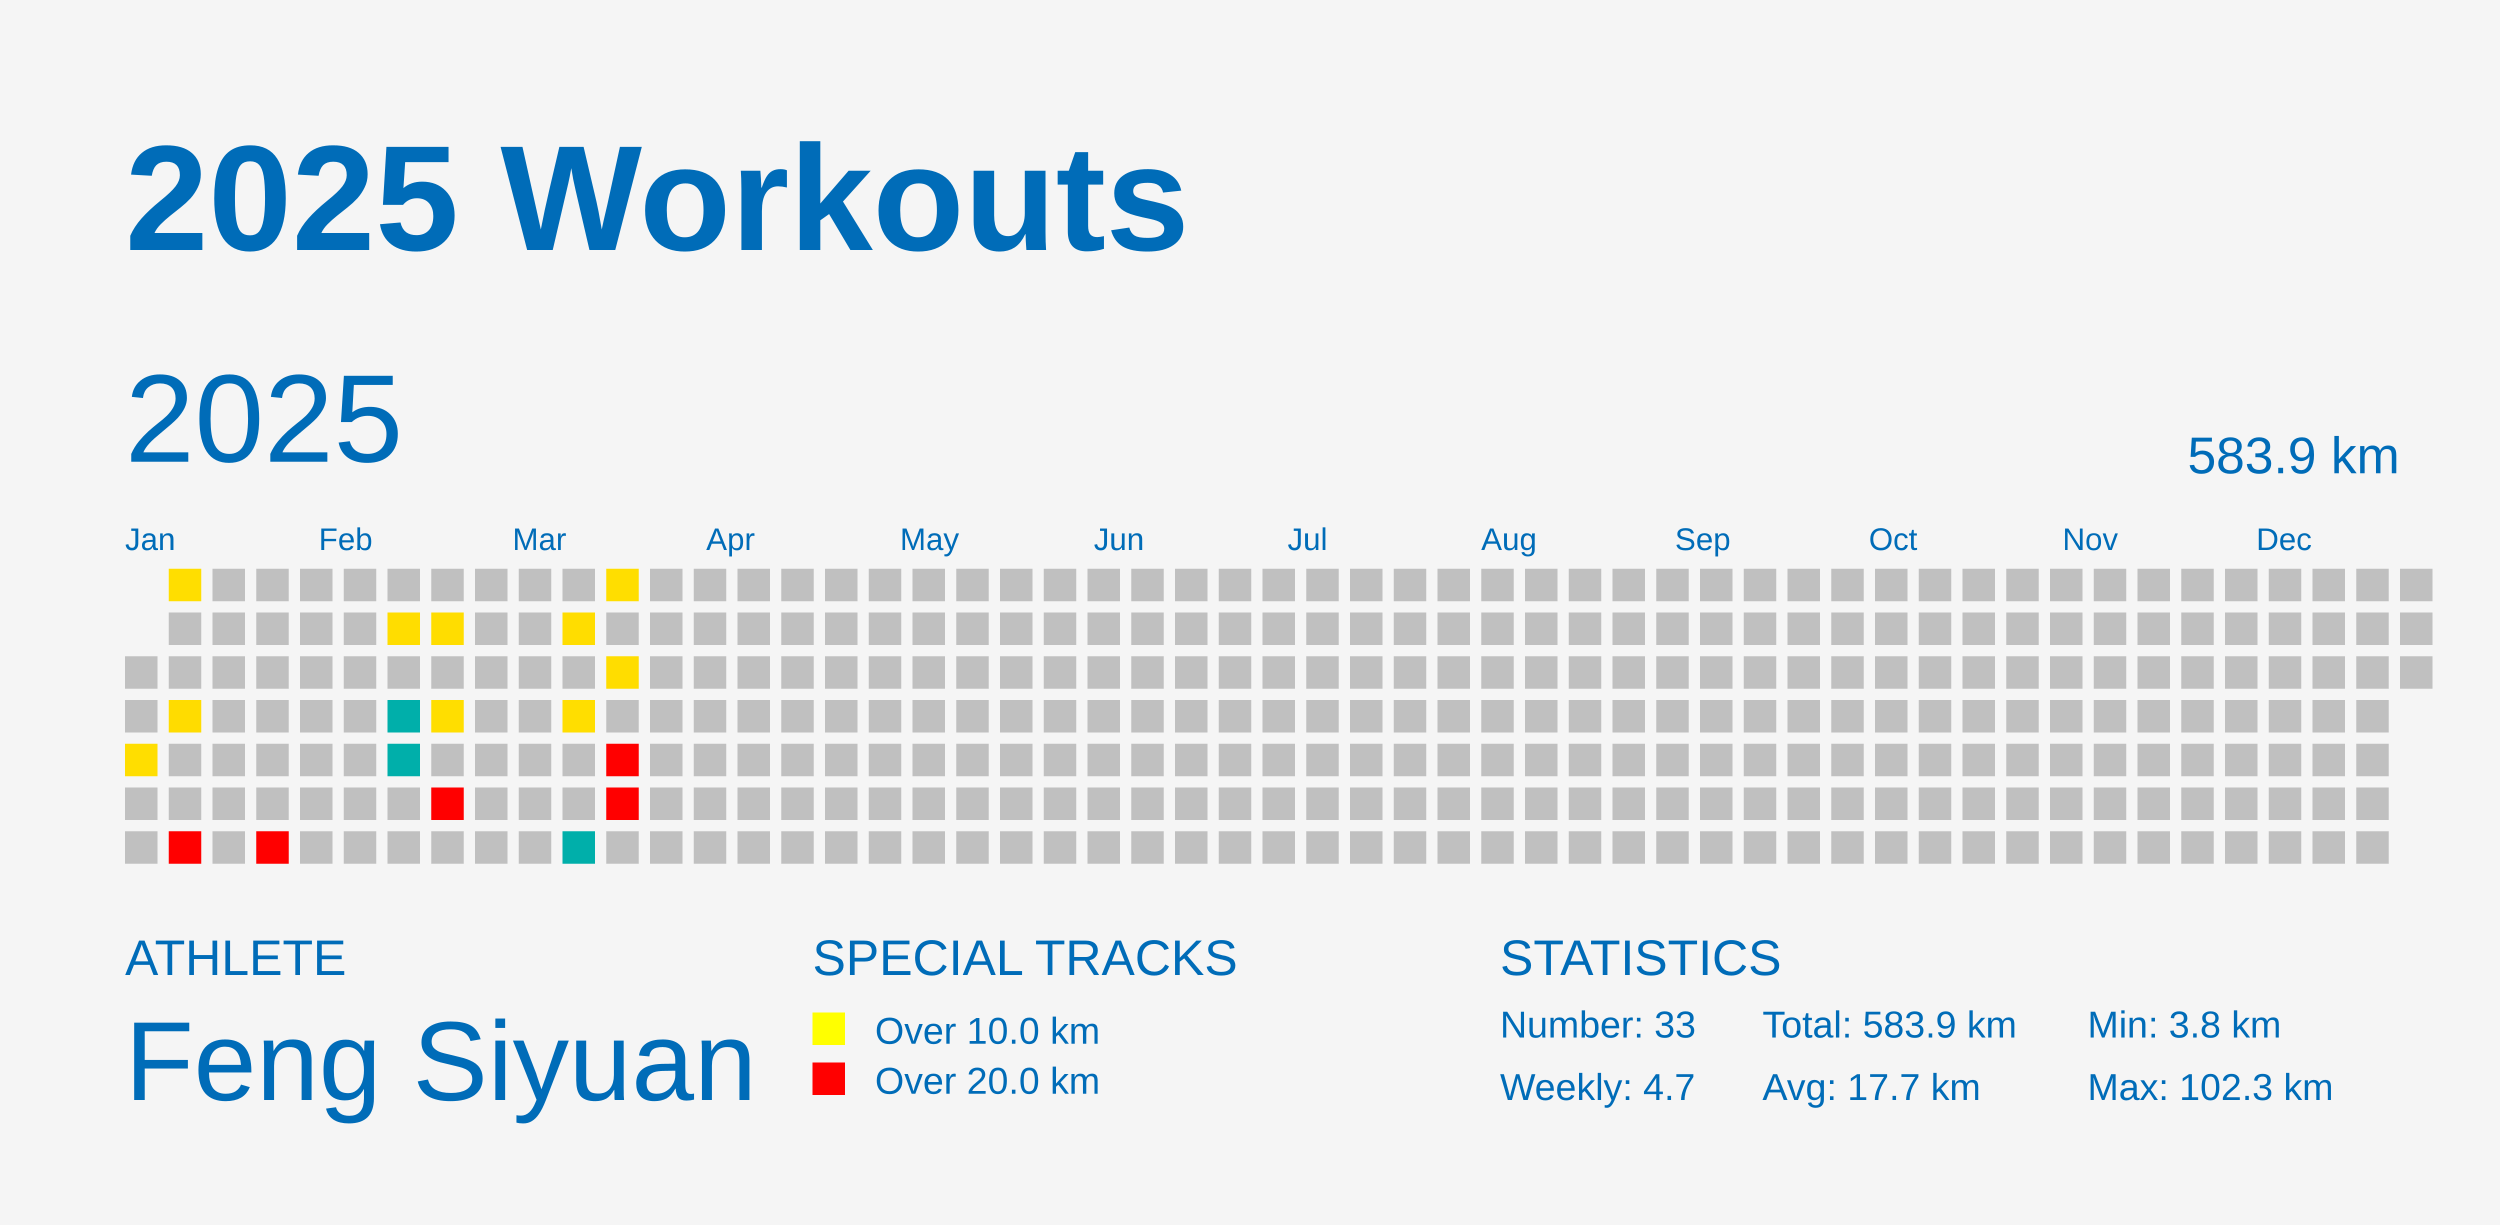
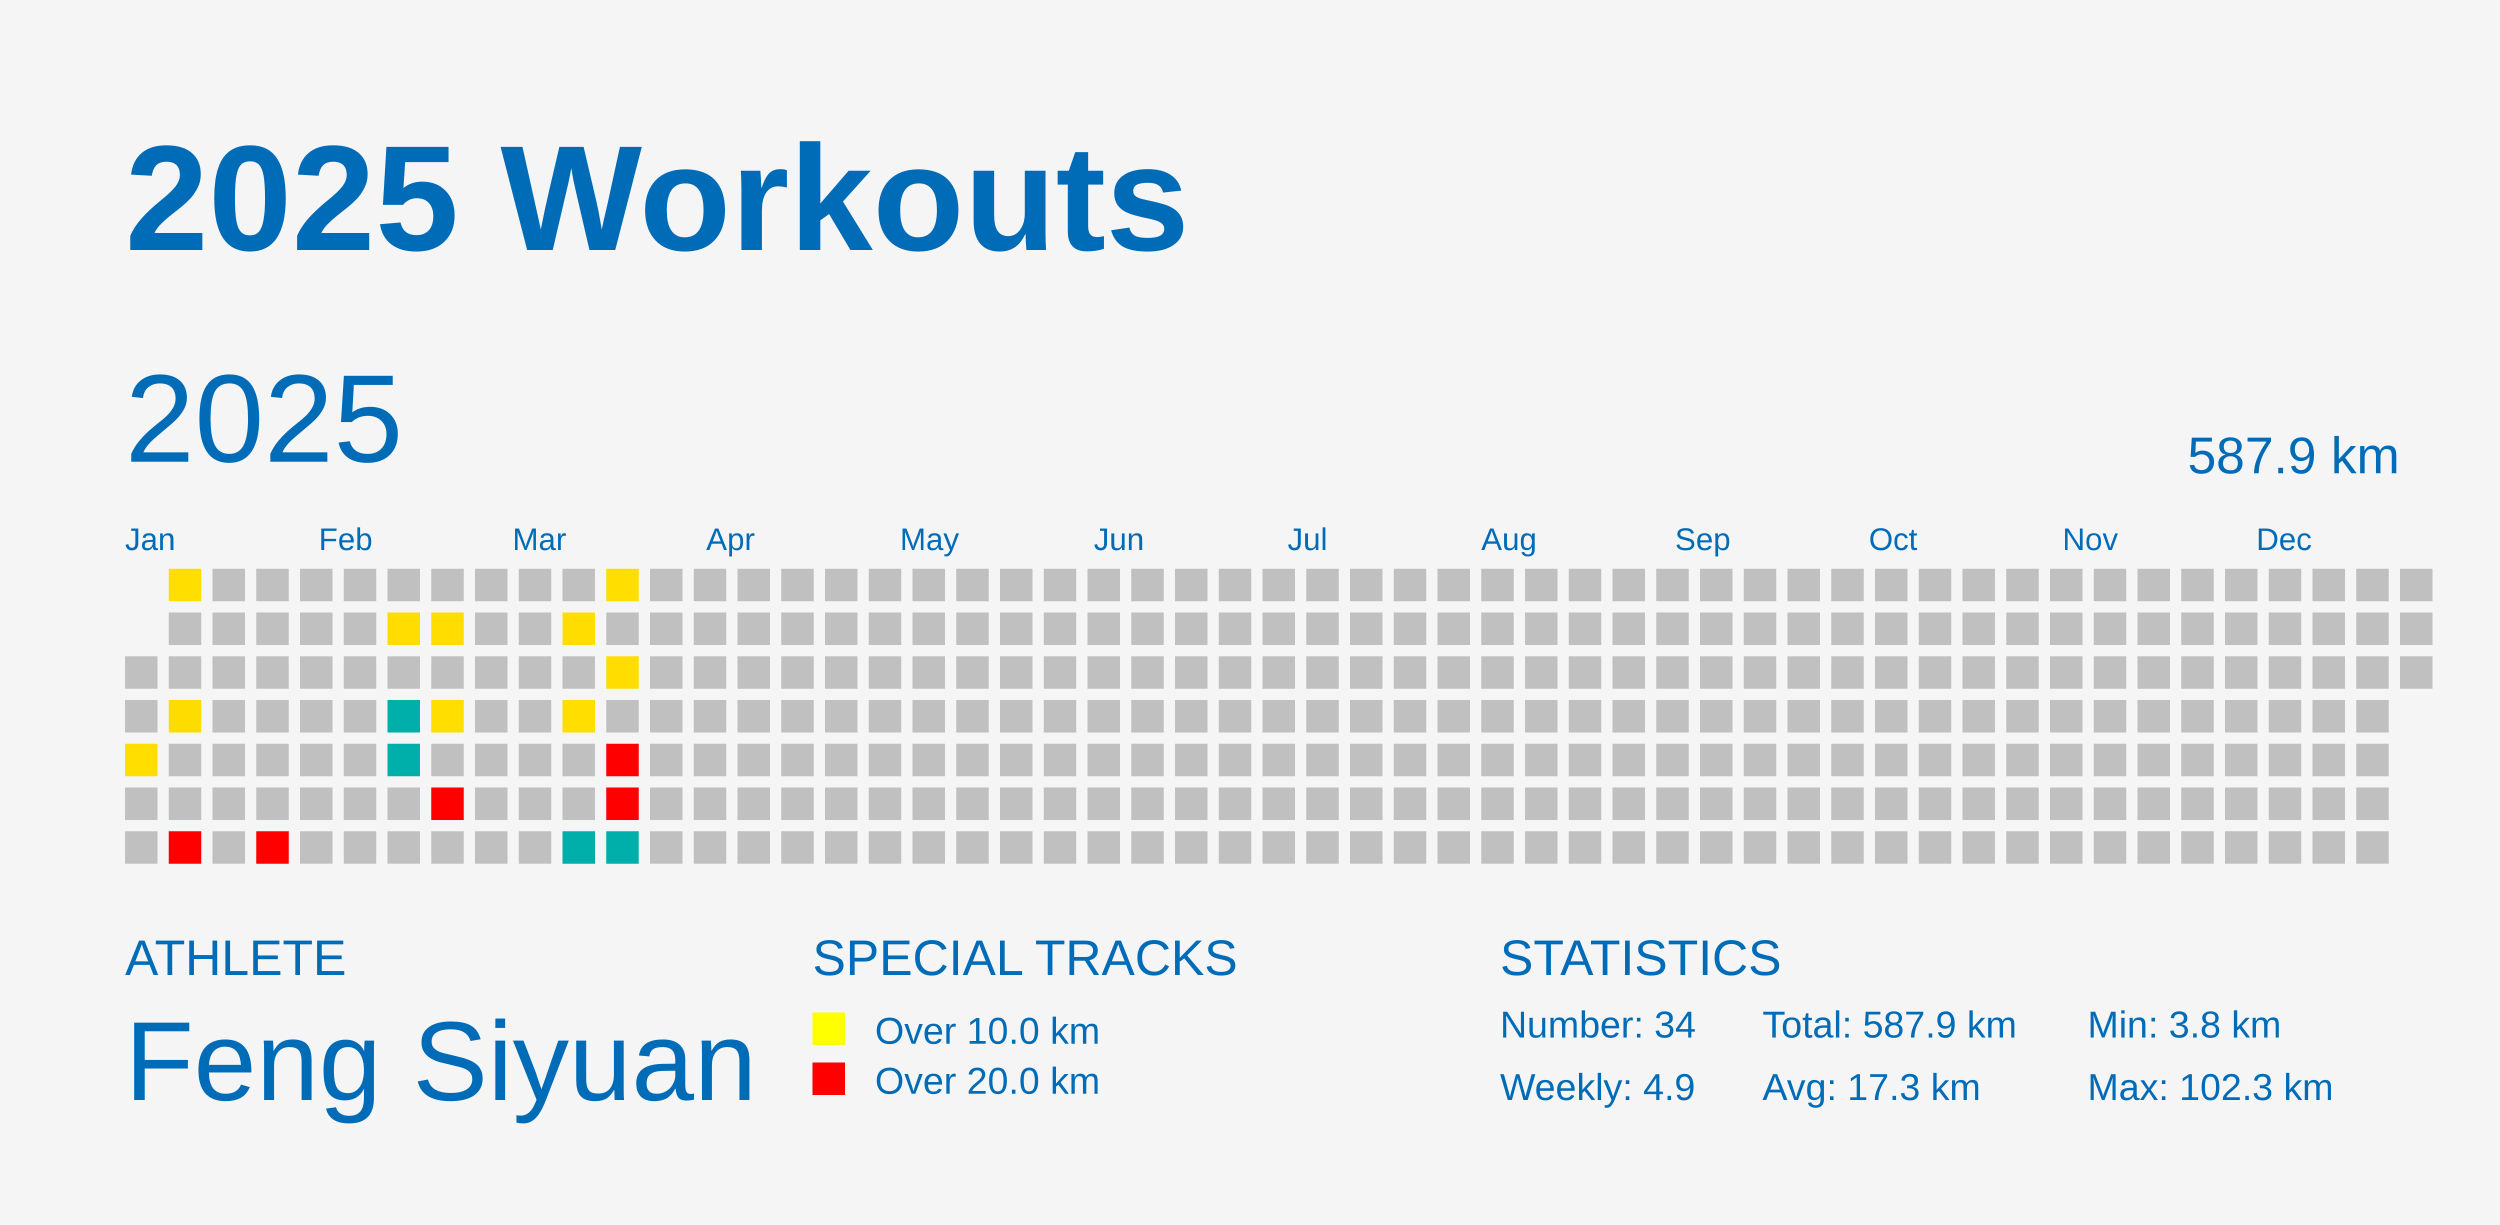
<svg xmlns="http://www.w3.org/2000/svg" baseProfile="full" height="98mm" version="1.1" viewBox="0,0,200,98" width="200mm">
  <defs />
  <rect fill="#f5f5f5" height="98" width="200" x="0" y="0" />
  <text fill="#006cb8" style="font-size:12px; font-family:Arial; font-weight:bold;" x="10" y="20">2025 Workouts</text>
  <text fill="#006cb8" style="font-size:4px; font-family:Arial" x="10" y="78">ATHLETE</text>
  <text fill="#006cb8" style="font-size:9px; font-family:Arial" x="10" y="88">Feng Siyuan</text>
  <text fill="#006cb8" style="font-size:4px; font-family:Arial" x="65" y="78">SPECIAL TRACKS</text>
  <rect fill="yellow" height="2.6" width="2.6" x="65" y="81" />
  <text fill="#006cb8" style="font-size:3px; font-family:Arial" x="70" y="83.5">Over 10.0 km</text>
  <rect fill="red" height="2.6" width="2.6" x="65" y="85" />
  <text fill="#006cb8" style="font-size:3px; font-family:Arial" x="70" y="87.5">Over 20.0 km</text>
  <text fill="#006cb8" style="font-size:4px; font-family:Arial" x="120" y="78">STATISTICS</text>
-   <text fill="#006cb8" style="font-size:3px; font-family:Arial" x="120" y="83">Number: 33</text>
-   <text fill="#006cb8" style="font-size:3px; font-family:Arial" x="120" y="88">Weekly: 4.7</text>
-   <text fill="#006cb8" style="font-size:3px; font-family:Arial" x="141" y="83">Total: 583.9 km</text>
-   <text fill="#006cb8" style="font-size:3px; font-family:Arial" x="141" y="88">Avg: 17.7 km</text>
+   <text fill="#006cb8" style="font-size:3px; font-family:Arial" x="120" y="83">Number: 34</text>
+   <text fill="#006cb8" style="font-size:3px; font-family:Arial" x="120" y="88">Weekly: 4.9</text>
+   <text fill="#006cb8" style="font-size:3px; font-family:Arial" x="141" y="83">Total: 587.9 km</text>
+   <text fill="#006cb8" style="font-size:3px; font-family:Arial" x="141" y="88">Avg: 17.3 km</text>
  <text fill="#006cb8" style="font-size:3px; font-family:Arial" x="167" y="83">Min: 3.8 km</text>
  <text fill="#006cb8" style="font-size:3px; font-family:Arial" x="167" y="88">Max: 102.3 km</text>
  <text dominant-baseline="hanging" fill="#006cb8" style="font-size:10.0px; font-family:Arial;" x="10" y="30">2025</text>
-   <text dominant-baseline="hanging" fill="#006cb8" style="font-size:4.125px; font-family:Arial;" x="175" y="35">583.9 km</text>
+   <text dominant-baseline="hanging" fill="#006cb8" style="font-size:4.125px; font-family:Arial;" x="175" y="35">587.9 km</text>
  <text fill="#006cb8" style="font-size:2.5px; font-family:Arial" x="10.0" y="44">Jan</text>
  <text fill="#006cb8" style="font-size:2.5px; font-family:Arial" x="25.5" y="44">Feb</text>
  <text fill="#006cb8" style="font-size:2.5px; font-family:Arial" x="41.0" y="44">Mar</text>
  <text fill="#006cb8" style="font-size:2.5px; font-family:Arial" x="56.5" y="44">Apr</text>
  <text fill="#006cb8" style="font-size:2.5px; font-family:Arial" x="72.0" y="44">May</text>
  <text fill="#006cb8" style="font-size:2.5px; font-family:Arial" x="87.5" y="44">Jun</text>
  <text fill="#006cb8" style="font-size:2.5px; font-family:Arial" x="103.0" y="44">Jul</text>
  <text fill="#006cb8" style="font-size:2.5px; font-family:Arial" x="118.5" y="44">Aug</text>
  <text fill="#006cb8" style="font-size:2.5px; font-family:Arial" x="134.0" y="44">Sep</text>
  <text fill="#006cb8" style="font-size:2.5px; font-family:Arial" x="149.5" y="44">Oct</text>
  <text fill="#006cb8" style="font-size:2.5px; font-family:Arial" x="165.0" y="44">Nov</text>
  <text fill="#006cb8" style="font-size:2.5px; font-family:Arial" x="180.5" y="44">Dec</text>
  <rect fill="#C0C0C0" height="2.6" width="2.6" x="10.0" y="52.5" />
  <rect fill="#C0C0C0" height="2.6" width="2.6" x="10.0" y="56.0" />
  <rect fill="#ffde00" height="2.6" width="2.6" x="10.0" y="59.5" />
  <rect fill="#C0C0C0" height="2.6" width="2.6" x="10.0" y="63.0" />
  <rect fill="#C0C0C0" height="2.6" width="2.6" x="10.0" y="66.5" />
  <rect fill="#ffde00" height="2.6" width="2.6" x="13.5" y="45.5" />
  <rect fill="#C0C0C0" height="2.6" width="2.6" x="13.5" y="49.0" />
  <rect fill="#C0C0C0" height="2.6" width="2.6" x="13.5" y="52.5" />
  <rect fill="#ffdc00" height="2.6" width="2.6" x="13.5" y="56.0" />
  <rect fill="#C0C0C0" height="2.6" width="2.6" x="13.5" y="59.5" />
  <rect fill="#C0C0C0" height="2.6" width="2.6" x="13.5" y="63.0" />
  <rect fill="red" height="2.6" width="2.6" x="13.5" y="66.5" />
  <rect fill="#C0C0C0" height="2.6" width="2.6" x="17.0" y="45.5" />
  <rect fill="#C0C0C0" height="2.6" width="2.6" x="17.0" y="49.0" />
  <rect fill="#C0C0C0" height="2.6" width="2.6" x="17.0" y="52.5" />
  <rect fill="#C0C0C0" height="2.6" width="2.6" x="17.0" y="56.0" />
  <rect fill="#C0C0C0" height="2.6" width="2.6" x="17.0" y="59.5" />
  <rect fill="#C0C0C0" height="2.6" width="2.6" x="17.0" y="63.0" />
  <rect fill="#C0C0C0" height="2.6" width="2.6" x="17.0" y="66.5" />
  <rect fill="#C0C0C0" height="2.6" width="2.6" x="20.5" y="45.5" />
  <rect fill="#C0C0C0" height="2.6" width="2.6" x="20.5" y="49.0" />
  <rect fill="#C0C0C0" height="2.6" width="2.6" x="20.5" y="52.5" />
  <rect fill="#C0C0C0" height="2.6" width="2.6" x="20.5" y="56.0" />
  <rect fill="#C0C0C0" height="2.6" width="2.6" x="20.5" y="59.5" />
  <rect fill="#C0C0C0" height="2.6" width="2.6" x="20.5" y="63.0" />
  <rect fill="red" height="2.6" width="2.6" x="20.5" y="66.5" />
  <rect fill="#C0C0C0" height="2.6" width="2.6" x="24.0" y="45.5" />
  <rect fill="#C0C0C0" height="2.6" width="2.6" x="24.0" y="49.0" />
  <rect fill="#C0C0C0" height="2.6" width="2.6" x="24.0" y="52.5" />
  <rect fill="#C0C0C0" height="2.6" width="2.6" x="24.0" y="56.0" />
  <rect fill="#C0C0C0" height="2.6" width="2.6" x="24.0" y="59.5" />
  <rect fill="#C0C0C0" height="2.6" width="2.6" x="24.0" y="63.0" />
  <rect fill="#C0C0C0" height="2.6" width="2.6" x="24.0" y="66.5" />
  <rect fill="#C0C0C0" height="2.6" width="2.6" x="27.5" y="45.5" />
  <rect fill="#C0C0C0" height="2.6" width="2.6" x="27.5" y="49.0" />
  <rect fill="#C0C0C0" height="2.6" width="2.6" x="27.5" y="52.5" />
  <rect fill="#C0C0C0" height="2.6" width="2.6" x="27.5" y="56.0" />
  <rect fill="#C0C0C0" height="2.6" width="2.6" x="27.5" y="59.5" />
  <rect fill="#C0C0C0" height="2.6" width="2.6" x="27.5" y="63.0" />
  <rect fill="#C0C0C0" height="2.6" width="2.6" x="27.5" y="66.5" />
  <rect fill="#C0C0C0" height="2.6" width="2.6" x="31.0" y="45.5" />
  <rect fill="#ffdd00" height="2.6" width="2.6" x="31.0" y="49.0" />
  <rect fill="#C0C0C0" height="2.6" width="2.6" x="31.0" y="52.5" />
  <rect fill="#00afaa" height="2.6" width="2.6" x="31.0" y="56.0" />
  <rect fill="#00afaa" height="2.6" width="2.6" x="31.0" y="59.5" />
  <rect fill="#C0C0C0" height="2.6" width="2.6" x="31.0" y="63.0" />
  <rect fill="#C0C0C0" height="2.6" width="2.6" x="31.0" y="66.5" />
  <rect fill="#C0C0C0" height="2.6" width="2.6" x="34.5" y="45.5" />
  <rect fill="#ffdd00" height="2.6" width="2.6" x="34.5" y="49.0" />
  <rect fill="#C0C0C0" height="2.6" width="2.6" x="34.5" y="52.5" />
  <rect fill="#ffde00" height="2.6" width="2.6" x="34.5" y="56.0" />
  <rect fill="#C0C0C0" height="2.6" width="2.6" x="34.5" y="59.5" />
  <rect fill="red" height="2.6" width="2.6" x="34.5" y="63.0" />
  <rect fill="#C0C0C0" height="2.6" width="2.6" x="34.5" y="66.5" />
  <rect fill="#C0C0C0" height="2.6" width="2.6" x="38.0" y="45.5" />
  <rect fill="#C0C0C0" height="2.6" width="2.6" x="38.0" y="49.0" />
  <rect fill="#C0C0C0" height="2.6" width="2.6" x="38.0" y="52.5" />
  <rect fill="#C0C0C0" height="2.6" width="2.6" x="38.0" y="56.0" />
  <rect fill="#C0C0C0" height="2.6" width="2.6" x="38.0" y="59.5" />
  <rect fill="#C0C0C0" height="2.6" width="2.6" x="38.0" y="63.0" />
  <rect fill="#C0C0C0" height="2.6" width="2.6" x="38.0" y="66.5" />
  <rect fill="#C0C0C0" height="2.6" width="2.6" x="41.5" y="45.5" />
  <rect fill="#C0C0C0" height="2.6" width="2.6" x="41.5" y="49.0" />
  <rect fill="#C0C0C0" height="2.6" width="2.6" x="41.5" y="52.5" />
  <rect fill="#C0C0C0" height="2.6" width="2.6" x="41.5" y="56.0" />
  <rect fill="#C0C0C0" height="2.6" width="2.6" x="41.5" y="59.5" />
  <rect fill="#C0C0C0" height="2.6" width="2.6" x="41.5" y="63.0" />
  <rect fill="#C0C0C0" height="2.6" width="2.6" x="41.5" y="66.5" />
  <rect fill="#C0C0C0" height="2.6" width="2.6" x="45.0" y="45.5" />
  <rect fill="#ffdd00" height="2.6" width="2.6" x="45.0" y="49.0" />
  <rect fill="#C0C0C0" height="2.6" width="2.6" x="45.0" y="52.5" />
  <rect fill="#ffde00" height="2.6" width="2.6" x="45.0" y="56.0" />
  <rect fill="#C0C0C0" height="2.6" width="2.6" x="45.0" y="59.5" />
  <rect fill="#C0C0C0" height="2.6" width="2.6" x="45.0" y="63.0" />
  <rect fill="#00afaa" height="2.6" width="2.6" x="45.0" y="66.5" />
  <rect fill="#ffde00" height="2.6" width="2.6" x="48.5" y="45.5" />
  <rect fill="#C0C0C0" height="2.6" width="2.6" x="48.5" y="49.0" />
  <rect fill="#ffdd00" height="2.6" width="2.6" x="48.5" y="52.5" />
  <rect fill="#C0C0C0" height="2.6" width="2.6" x="48.5" y="56.0" />
  <rect fill="red" height="2.6" width="2.6" x="48.5" y="59.5" />
  <rect fill="red" height="2.6" width="2.6" x="48.5" y="63.0" />
-   <rect fill="#C0C0C0" height="2.6" width="2.6" x="48.5" y="66.5" />
+   <rect fill="#00afaa" height="2.6" width="2.6" x="48.5" y="66.5" />
  <rect fill="#C0C0C0" height="2.6" width="2.6" x="52.0" y="45.5" />
  <rect fill="#C0C0C0" height="2.6" width="2.6" x="52.0" y="49.0" />
  <rect fill="#C0C0C0" height="2.6" width="2.6" x="52.0" y="52.5" />
  <rect fill="#C0C0C0" height="2.6" width="2.6" x="52.0" y="56.0" />
  <rect fill="#C0C0C0" height="2.6" width="2.6" x="52.0" y="59.5" />
  <rect fill="#C0C0C0" height="2.6" width="2.6" x="52.0" y="63.0" />
  <rect fill="#C0C0C0" height="2.6" width="2.6" x="52.0" y="66.5" />
  <rect fill="#C0C0C0" height="2.6" width="2.6" x="55.5" y="45.5" />
  <rect fill="#C0C0C0" height="2.6" width="2.6" x="55.5" y="49.0" />
  <rect fill="#C0C0C0" height="2.6" width="2.6" x="55.5" y="52.5" />
  <rect fill="#C0C0C0" height="2.6" width="2.6" x="55.5" y="56.0" />
  <rect fill="#C0C0C0" height="2.6" width="2.6" x="55.5" y="59.5" />
  <rect fill="#C0C0C0" height="2.6" width="2.6" x="55.5" y="63.0" />
  <rect fill="#C0C0C0" height="2.6" width="2.6" x="55.5" y="66.5" />
  <rect fill="#C0C0C0" height="2.6" width="2.6" x="59.0" y="45.5" />
  <rect fill="#C0C0C0" height="2.6" width="2.6" x="59.0" y="49.0" />
  <rect fill="#C0C0C0" height="2.6" width="2.6" x="59.0" y="52.5" />
  <rect fill="#C0C0C0" height="2.6" width="2.6" x="59.0" y="56.0" />
  <rect fill="#C0C0C0" height="2.6" width="2.6" x="59.0" y="59.5" />
  <rect fill="#C0C0C0" height="2.6" width="2.6" x="59.0" y="63.0" />
  <rect fill="#C0C0C0" height="2.6" width="2.6" x="59.0" y="66.5" />
  <rect fill="#C0C0C0" height="2.6" width="2.6" x="62.5" y="45.5" />
  <rect fill="#C0C0C0" height="2.6" width="2.6" x="62.5" y="49.0" />
  <rect fill="#C0C0C0" height="2.6" width="2.6" x="62.5" y="52.5" />
  <rect fill="#C0C0C0" height="2.6" width="2.6" x="62.5" y="56.0" />
  <rect fill="#C0C0C0" height="2.6" width="2.6" x="62.5" y="59.5" />
  <rect fill="#C0C0C0" height="2.6" width="2.6" x="62.5" y="63.0" />
  <rect fill="#C0C0C0" height="2.6" width="2.6" x="62.5" y="66.5" />
  <rect fill="#C0C0C0" height="2.6" width="2.6" x="66.0" y="45.5" />
  <rect fill="#C0C0C0" height="2.6" width="2.6" x="66.0" y="49.0" />
  <rect fill="#C0C0C0" height="2.6" width="2.6" x="66.0" y="52.5" />
  <rect fill="#C0C0C0" height="2.6" width="2.6" x="66.0" y="56.0" />
  <rect fill="#C0C0C0" height="2.6" width="2.6" x="66.0" y="59.5" />
  <rect fill="#C0C0C0" height="2.6" width="2.6" x="66.0" y="63.0" />
  <rect fill="#C0C0C0" height="2.6" width="2.6" x="66.0" y="66.5" />
  <rect fill="#C0C0C0" height="2.6" width="2.6" x="69.5" y="45.5" />
  <rect fill="#C0C0C0" height="2.6" width="2.6" x="69.5" y="49.0" />
  <rect fill="#C0C0C0" height="2.6" width="2.6" x="69.5" y="52.5" />
  <rect fill="#C0C0C0" height="2.6" width="2.6" x="69.5" y="56.0" />
  <rect fill="#C0C0C0" height="2.6" width="2.6" x="69.5" y="59.5" />
  <rect fill="#C0C0C0" height="2.6" width="2.6" x="69.5" y="63.0" />
  <rect fill="#C0C0C0" height="2.6" width="2.6" x="69.5" y="66.5" />
  <rect fill="#C0C0C0" height="2.6" width="2.6" x="73.0" y="45.5" />
  <rect fill="#C0C0C0" height="2.6" width="2.6" x="73.0" y="49.0" />
  <rect fill="#C0C0C0" height="2.6" width="2.6" x="73.0" y="52.5" />
  <rect fill="#C0C0C0" height="2.6" width="2.6" x="73.0" y="56.0" />
  <rect fill="#C0C0C0" height="2.6" width="2.6" x="73.0" y="59.5" />
  <rect fill="#C0C0C0" height="2.6" width="2.6" x="73.0" y="63.0" />
  <rect fill="#C0C0C0" height="2.6" width="2.6" x="73.0" y="66.5" />
  <rect fill="#C0C0C0" height="2.6" width="2.6" x="76.5" y="45.5" />
  <rect fill="#C0C0C0" height="2.6" width="2.6" x="76.5" y="49.0" />
  <rect fill="#C0C0C0" height="2.6" width="2.6" x="76.5" y="52.5" />
  <rect fill="#C0C0C0" height="2.6" width="2.6" x="76.5" y="56.0" />
  <rect fill="#C0C0C0" height="2.6" width="2.6" x="76.5" y="59.5" />
  <rect fill="#C0C0C0" height="2.6" width="2.6" x="76.5" y="63.0" />
  <rect fill="#C0C0C0" height="2.6" width="2.6" x="76.5" y="66.5" />
  <rect fill="#C0C0C0" height="2.6" width="2.6" x="80.0" y="45.5" />
  <rect fill="#C0C0C0" height="2.6" width="2.6" x="80.0" y="49.0" />
  <rect fill="#C0C0C0" height="2.6" width="2.6" x="80.0" y="52.5" />
  <rect fill="#C0C0C0" height="2.6" width="2.6" x="80.0" y="56.0" />
  <rect fill="#C0C0C0" height="2.6" width="2.6" x="80.0" y="59.5" />
  <rect fill="#C0C0C0" height="2.6" width="2.6" x="80.0" y="63.0" />
  <rect fill="#C0C0C0" height="2.6" width="2.6" x="80.0" y="66.5" />
  <rect fill="#C0C0C0" height="2.6" width="2.6" x="83.5" y="45.5" />
  <rect fill="#C0C0C0" height="2.6" width="2.6" x="83.5" y="49.0" />
  <rect fill="#C0C0C0" height="2.6" width="2.6" x="83.5" y="52.5" />
  <rect fill="#C0C0C0" height="2.6" width="2.6" x="83.5" y="56.0" />
  <rect fill="#C0C0C0" height="2.6" width="2.6" x="83.5" y="59.5" />
  <rect fill="#C0C0C0" height="2.6" width="2.6" x="83.5" y="63.0" />
  <rect fill="#C0C0C0" height="2.6" width="2.6" x="83.5" y="66.5" />
  <rect fill="#C0C0C0" height="2.6" width="2.6" x="87.0" y="45.5" />
  <rect fill="#C0C0C0" height="2.6" width="2.6" x="87.0" y="49.0" />
  <rect fill="#C0C0C0" height="2.6" width="2.6" x="87.0" y="52.5" />
  <rect fill="#C0C0C0" height="2.6" width="2.6" x="87.0" y="56.0" />
  <rect fill="#C0C0C0" height="2.6" width="2.6" x="87.0" y="59.5" />
  <rect fill="#C0C0C0" height="2.6" width="2.6" x="87.0" y="63.0" />
  <rect fill="#C0C0C0" height="2.6" width="2.6" x="87.0" y="66.5" />
  <rect fill="#C0C0C0" height="2.6" width="2.6" x="90.5" y="45.5" />
  <rect fill="#C0C0C0" height="2.6" width="2.6" x="90.5" y="49.0" />
  <rect fill="#C0C0C0" height="2.6" width="2.6" x="90.5" y="52.5" />
  <rect fill="#C0C0C0" height="2.6" width="2.6" x="90.5" y="56.0" />
  <rect fill="#C0C0C0" height="2.6" width="2.6" x="90.5" y="59.5" />
  <rect fill="#C0C0C0" height="2.6" width="2.6" x="90.5" y="63.0" />
  <rect fill="#C0C0C0" height="2.6" width="2.6" x="90.5" y="66.5" />
  <rect fill="#C0C0C0" height="2.6" width="2.6" x="94.0" y="45.5" />
  <rect fill="#C0C0C0" height="2.6" width="2.6" x="94.0" y="49.0" />
  <rect fill="#C0C0C0" height="2.6" width="2.6" x="94.0" y="52.5" />
  <rect fill="#C0C0C0" height="2.6" width="2.6" x="94.0" y="56.0" />
  <rect fill="#C0C0C0" height="2.6" width="2.6" x="94.0" y="59.5" />
  <rect fill="#C0C0C0" height="2.6" width="2.6" x="94.0" y="63.0" />
  <rect fill="#C0C0C0" height="2.6" width="2.6" x="94.0" y="66.5" />
  <rect fill="#C0C0C0" height="2.6" width="2.6" x="97.5" y="45.5" />
  <rect fill="#C0C0C0" height="2.6" width="2.6" x="97.5" y="49.0" />
  <rect fill="#C0C0C0" height="2.6" width="2.6" x="97.5" y="52.5" />
  <rect fill="#C0C0C0" height="2.6" width="2.6" x="97.5" y="56.0" />
  <rect fill="#C0C0C0" height="2.6" width="2.6" x="97.5" y="59.5" />
  <rect fill="#C0C0C0" height="2.6" width="2.6" x="97.5" y="63.0" />
  <rect fill="#C0C0C0" height="2.6" width="2.6" x="97.5" y="66.5" />
  <rect fill="#C0C0C0" height="2.6" width="2.6" x="101.0" y="45.5" />
  <rect fill="#C0C0C0" height="2.6" width="2.6" x="101.0" y="49.0" />
  <rect fill="#C0C0C0" height="2.6" width="2.6" x="101.0" y="52.5" />
  <rect fill="#C0C0C0" height="2.6" width="2.6" x="101.0" y="56.0" />
  <rect fill="#C0C0C0" height="2.6" width="2.6" x="101.0" y="59.5" />
  <rect fill="#C0C0C0" height="2.6" width="2.6" x="101.0" y="63.0" />
  <rect fill="#C0C0C0" height="2.6" width="2.6" x="101.0" y="66.5" />
  <rect fill="#C0C0C0" height="2.6" width="2.6" x="104.5" y="45.5" />
  <rect fill="#C0C0C0" height="2.6" width="2.6" x="104.5" y="49.0" />
  <rect fill="#C0C0C0" height="2.6" width="2.6" x="104.5" y="52.5" />
  <rect fill="#C0C0C0" height="2.6" width="2.6" x="104.5" y="56.0" />
  <rect fill="#C0C0C0" height="2.6" width="2.6" x="104.5" y="59.5" />
  <rect fill="#C0C0C0" height="2.6" width="2.6" x="104.5" y="63.0" />
  <rect fill="#C0C0C0" height="2.6" width="2.6" x="104.5" y="66.5" />
  <rect fill="#C0C0C0" height="2.6" width="2.6" x="108.0" y="45.5" />
  <rect fill="#C0C0C0" height="2.6" width="2.6" x="108.0" y="49.0" />
  <rect fill="#C0C0C0" height="2.6" width="2.6" x="108.0" y="52.5" />
  <rect fill="#C0C0C0" height="2.6" width="2.6" x="108.0" y="56.0" />
  <rect fill="#C0C0C0" height="2.6" width="2.6" x="108.0" y="59.5" />
  <rect fill="#C0C0C0" height="2.6" width="2.6" x="108.0" y="63.0" />
  <rect fill="#C0C0C0" height="2.6" width="2.6" x="108.0" y="66.5" />
  <rect fill="#C0C0C0" height="2.6" width="2.6" x="111.5" y="45.5" />
  <rect fill="#C0C0C0" height="2.6" width="2.6" x="111.5" y="49.0" />
  <rect fill="#C0C0C0" height="2.6" width="2.6" x="111.5" y="52.5" />
  <rect fill="#C0C0C0" height="2.6" width="2.6" x="111.5" y="56.0" />
  <rect fill="#C0C0C0" height="2.6" width="2.6" x="111.5" y="59.5" />
  <rect fill="#C0C0C0" height="2.6" width="2.6" x="111.5" y="63.0" />
  <rect fill="#C0C0C0" height="2.6" width="2.6" x="111.5" y="66.5" />
  <rect fill="#C0C0C0" height="2.6" width="2.6" x="115.0" y="45.5" />
  <rect fill="#C0C0C0" height="2.6" width="2.6" x="115.0" y="49.0" />
  <rect fill="#C0C0C0" height="2.6" width="2.6" x="115.0" y="52.5" />
  <rect fill="#C0C0C0" height="2.6" width="2.6" x="115.0" y="56.0" />
  <rect fill="#C0C0C0" height="2.6" width="2.6" x="115.0" y="59.5" />
  <rect fill="#C0C0C0" height="2.6" width="2.6" x="115.0" y="63.0" />
  <rect fill="#C0C0C0" height="2.6" width="2.6" x="115.0" y="66.5" />
  <rect fill="#C0C0C0" height="2.6" width="2.6" x="118.5" y="45.5" />
  <rect fill="#C0C0C0" height="2.6" width="2.6" x="118.5" y="49.0" />
  <rect fill="#C0C0C0" height="2.6" width="2.6" x="118.5" y="52.5" />
  <rect fill="#C0C0C0" height="2.6" width="2.6" x="118.5" y="56.0" />
  <rect fill="#C0C0C0" height="2.6" width="2.6" x="118.5" y="59.5" />
  <rect fill="#C0C0C0" height="2.6" width="2.6" x="118.5" y="63.0" />
  <rect fill="#C0C0C0" height="2.6" width="2.6" x="118.5" y="66.5" />
  <rect fill="#C0C0C0" height="2.6" width="2.6" x="122.0" y="45.5" />
  <rect fill="#C0C0C0" height="2.6" width="2.6" x="122.0" y="49.0" />
  <rect fill="#C0C0C0" height="2.6" width="2.6" x="122.0" y="52.5" />
  <rect fill="#C0C0C0" height="2.6" width="2.6" x="122.0" y="56.0" />
  <rect fill="#C0C0C0" height="2.6" width="2.6" x="122.0" y="59.5" />
  <rect fill="#C0C0C0" height="2.6" width="2.6" x="122.0" y="63.0" />
  <rect fill="#C0C0C0" height="2.6" width="2.6" x="122.0" y="66.5" />
  <rect fill="#C0C0C0" height="2.6" width="2.6" x="125.5" y="45.5" />
  <rect fill="#C0C0C0" height="2.6" width="2.6" x="125.5" y="49.0" />
  <rect fill="#C0C0C0" height="2.6" width="2.6" x="125.5" y="52.5" />
  <rect fill="#C0C0C0" height="2.6" width="2.6" x="125.5" y="56.0" />
  <rect fill="#C0C0C0" height="2.6" width="2.6" x="125.5" y="59.5" />
  <rect fill="#C0C0C0" height="2.6" width="2.6" x="125.5" y="63.0" />
  <rect fill="#C0C0C0" height="2.6" width="2.6" x="125.5" y="66.5" />
  <rect fill="#C0C0C0" height="2.6" width="2.6" x="129.0" y="45.5" />
  <rect fill="#C0C0C0" height="2.6" width="2.6" x="129.0" y="49.0" />
  <rect fill="#C0C0C0" height="2.6" width="2.6" x="129.0" y="52.5" />
  <rect fill="#C0C0C0" height="2.6" width="2.6" x="129.0" y="56.0" />
  <rect fill="#C0C0C0" height="2.6" width="2.6" x="129.0" y="59.5" />
  <rect fill="#C0C0C0" height="2.6" width="2.6" x="129.0" y="63.0" />
  <rect fill="#C0C0C0" height="2.6" width="2.6" x="129.0" y="66.5" />
  <rect fill="#C0C0C0" height="2.6" width="2.6" x="132.5" y="45.5" />
  <rect fill="#C0C0C0" height="2.6" width="2.6" x="132.5" y="49.0" />
  <rect fill="#C0C0C0" height="2.6" width="2.6" x="132.5" y="52.5" />
  <rect fill="#C0C0C0" height="2.6" width="2.6" x="132.5" y="56.0" />
  <rect fill="#C0C0C0" height="2.6" width="2.6" x="132.5" y="59.5" />
  <rect fill="#C0C0C0" height="2.6" width="2.6" x="132.5" y="63.0" />
  <rect fill="#C0C0C0" height="2.6" width="2.6" x="132.5" y="66.5" />
  <rect fill="#C0C0C0" height="2.6" width="2.6" x="136.0" y="45.5" />
  <rect fill="#C0C0C0" height="2.6" width="2.6" x="136.0" y="49.0" />
  <rect fill="#C0C0C0" height="2.6" width="2.6" x="136.0" y="52.5" />
  <rect fill="#C0C0C0" height="2.6" width="2.6" x="136.0" y="56.0" />
  <rect fill="#C0C0C0" height="2.6" width="2.6" x="136.0" y="59.5" />
  <rect fill="#C0C0C0" height="2.6" width="2.6" x="136.0" y="63.0" />
  <rect fill="#C0C0C0" height="2.6" width="2.6" x="136.0" y="66.5" />
  <rect fill="#C0C0C0" height="2.6" width="2.6" x="139.5" y="45.5" />
  <rect fill="#C0C0C0" height="2.6" width="2.6" x="139.5" y="49.0" />
  <rect fill="#C0C0C0" height="2.6" width="2.6" x="139.5" y="52.5" />
  <rect fill="#C0C0C0" height="2.6" width="2.6" x="139.5" y="56.0" />
  <rect fill="#C0C0C0" height="2.6" width="2.6" x="139.5" y="59.5" />
  <rect fill="#C0C0C0" height="2.6" width="2.6" x="139.5" y="63.0" />
  <rect fill="#C0C0C0" height="2.6" width="2.6" x="139.5" y="66.5" />
  <rect fill="#C0C0C0" height="2.6" width="2.6" x="143.0" y="45.5" />
  <rect fill="#C0C0C0" height="2.6" width="2.6" x="143.0" y="49.0" />
  <rect fill="#C0C0C0" height="2.6" width="2.6" x="143.0" y="52.5" />
  <rect fill="#C0C0C0" height="2.6" width="2.6" x="143.0" y="56.0" />
  <rect fill="#C0C0C0" height="2.6" width="2.6" x="143.0" y="59.5" />
  <rect fill="#C0C0C0" height="2.6" width="2.6" x="143.0" y="63.0" />
  <rect fill="#C0C0C0" height="2.6" width="2.6" x="143.0" y="66.5" />
  <rect fill="#C0C0C0" height="2.6" width="2.6" x="146.5" y="45.5" />
  <rect fill="#C0C0C0" height="2.6" width="2.6" x="146.5" y="49.0" />
  <rect fill="#C0C0C0" height="2.6" width="2.6" x="146.5" y="52.5" />
  <rect fill="#C0C0C0" height="2.6" width="2.6" x="146.5" y="56.0" />
  <rect fill="#C0C0C0" height="2.6" width="2.6" x="146.5" y="59.5" />
  <rect fill="#C0C0C0" height="2.6" width="2.6" x="146.5" y="63.0" />
  <rect fill="#C0C0C0" height="2.6" width="2.6" x="146.5" y="66.5" />
  <rect fill="#C0C0C0" height="2.6" width="2.6" x="150.0" y="45.5" />
  <rect fill="#C0C0C0" height="2.6" width="2.6" x="150.0" y="49.0" />
  <rect fill="#C0C0C0" height="2.6" width="2.6" x="150.0" y="52.5" />
  <rect fill="#C0C0C0" height="2.6" width="2.6" x="150.0" y="56.0" />
  <rect fill="#C0C0C0" height="2.6" width="2.6" x="150.0" y="59.5" />
  <rect fill="#C0C0C0" height="2.6" width="2.6" x="150.0" y="63.0" />
  <rect fill="#C0C0C0" height="2.6" width="2.6" x="150.0" y="66.5" />
  <rect fill="#C0C0C0" height="2.6" width="2.6" x="153.5" y="45.5" />
  <rect fill="#C0C0C0" height="2.6" width="2.6" x="153.5" y="49.0" />
  <rect fill="#C0C0C0" height="2.6" width="2.6" x="153.5" y="52.5" />
  <rect fill="#C0C0C0" height="2.6" width="2.6" x="153.5" y="56.0" />
  <rect fill="#C0C0C0" height="2.6" width="2.6" x="153.5" y="59.5" />
  <rect fill="#C0C0C0" height="2.6" width="2.6" x="153.5" y="63.0" />
  <rect fill="#C0C0C0" height="2.6" width="2.6" x="153.5" y="66.5" />
  <rect fill="#C0C0C0" height="2.6" width="2.6" x="157.0" y="45.5" />
  <rect fill="#C0C0C0" height="2.6" width="2.6" x="157.0" y="49.0" />
  <rect fill="#C0C0C0" height="2.6" width="2.6" x="157.0" y="52.5" />
  <rect fill="#C0C0C0" height="2.6" width="2.6" x="157.0" y="56.0" />
  <rect fill="#C0C0C0" height="2.6" width="2.6" x="157.0" y="59.5" />
  <rect fill="#C0C0C0" height="2.6" width="2.6" x="157.0" y="63.0" />
  <rect fill="#C0C0C0" height="2.6" width="2.6" x="157.0" y="66.5" />
  <rect fill="#C0C0C0" height="2.6" width="2.6" x="160.5" y="45.5" />
  <rect fill="#C0C0C0" height="2.6" width="2.6" x="160.5" y="49.0" />
  <rect fill="#C0C0C0" height="2.6" width="2.6" x="160.5" y="52.5" />
  <rect fill="#C0C0C0" height="2.6" width="2.6" x="160.5" y="56.0" />
  <rect fill="#C0C0C0" height="2.6" width="2.6" x="160.5" y="59.5" />
  <rect fill="#C0C0C0" height="2.6" width="2.6" x="160.5" y="63.0" />
  <rect fill="#C0C0C0" height="2.6" width="2.6" x="160.5" y="66.5" />
  <rect fill="#C0C0C0" height="2.6" width="2.6" x="164.0" y="45.5" />
  <rect fill="#C0C0C0" height="2.6" width="2.6" x="164.0" y="49.0" />
  <rect fill="#C0C0C0" height="2.6" width="2.6" x="164.0" y="52.5" />
  <rect fill="#C0C0C0" height="2.6" width="2.6" x="164.0" y="56.0" />
  <rect fill="#C0C0C0" height="2.6" width="2.6" x="164.0" y="59.5" />
  <rect fill="#C0C0C0" height="2.6" width="2.6" x="164.0" y="63.0" />
  <rect fill="#C0C0C0" height="2.6" width="2.6" x="164.0" y="66.5" />
  <rect fill="#C0C0C0" height="2.6" width="2.6" x="167.5" y="45.5" />
  <rect fill="#C0C0C0" height="2.6" width="2.6" x="167.5" y="49.0" />
  <rect fill="#C0C0C0" height="2.6" width="2.6" x="167.5" y="52.5" />
  <rect fill="#C0C0C0" height="2.6" width="2.6" x="167.5" y="56.0" />
  <rect fill="#C0C0C0" height="2.6" width="2.6" x="167.5" y="59.5" />
  <rect fill="#C0C0C0" height="2.6" width="2.6" x="167.5" y="63.0" />
  <rect fill="#C0C0C0" height="2.6" width="2.6" x="167.5" y="66.5" />
  <rect fill="#C0C0C0" height="2.6" width="2.6" x="171.0" y="45.5" />
  <rect fill="#C0C0C0" height="2.6" width="2.6" x="171.0" y="49.0" />
  <rect fill="#C0C0C0" height="2.6" width="2.6" x="171.0" y="52.5" />
  <rect fill="#C0C0C0" height="2.6" width="2.6" x="171.0" y="56.0" />
  <rect fill="#C0C0C0" height="2.6" width="2.6" x="171.0" y="59.5" />
  <rect fill="#C0C0C0" height="2.6" width="2.6" x="171.0" y="63.0" />
  <rect fill="#C0C0C0" height="2.6" width="2.6" x="171.0" y="66.5" />
  <rect fill="#C0C0C0" height="2.6" width="2.6" x="174.5" y="45.5" />
  <rect fill="#C0C0C0" height="2.6" width="2.6" x="174.5" y="49.0" />
  <rect fill="#C0C0C0" height="2.6" width="2.6" x="174.5" y="52.5" />
  <rect fill="#C0C0C0" height="2.6" width="2.6" x="174.5" y="56.0" />
  <rect fill="#C0C0C0" height="2.6" width="2.6" x="174.5" y="59.5" />
  <rect fill="#C0C0C0" height="2.6" width="2.6" x="174.5" y="63.0" />
  <rect fill="#C0C0C0" height="2.6" width="2.6" x="174.5" y="66.5" />
  <rect fill="#C0C0C0" height="2.6" width="2.6" x="178.0" y="45.5" />
  <rect fill="#C0C0C0" height="2.6" width="2.6" x="178.0" y="49.0" />
  <rect fill="#C0C0C0" height="2.6" width="2.6" x="178.0" y="52.5" />
  <rect fill="#C0C0C0" height="2.6" width="2.6" x="178.0" y="56.0" />
  <rect fill="#C0C0C0" height="2.6" width="2.6" x="178.0" y="59.5" />
  <rect fill="#C0C0C0" height="2.6" width="2.6" x="178.0" y="63.0" />
  <rect fill="#C0C0C0" height="2.6" width="2.6" x="178.0" y="66.5" />
  <rect fill="#C0C0C0" height="2.6" width="2.6" x="181.5" y="45.5" />
  <rect fill="#C0C0C0" height="2.6" width="2.6" x="181.5" y="49.0" />
  <rect fill="#C0C0C0" height="2.6" width="2.6" x="181.5" y="52.5" />
  <rect fill="#C0C0C0" height="2.6" width="2.6" x="181.5" y="56.0" />
  <rect fill="#C0C0C0" height="2.6" width="2.6" x="181.5" y="59.5" />
  <rect fill="#C0C0C0" height="2.6" width="2.6" x="181.5" y="63.0" />
  <rect fill="#C0C0C0" height="2.6" width="2.6" x="181.5" y="66.5" />
  <rect fill="#C0C0C0" height="2.6" width="2.6" x="185.0" y="45.5" />
  <rect fill="#C0C0C0" height="2.6" width="2.6" x="185.0" y="49.0" />
  <rect fill="#C0C0C0" height="2.6" width="2.6" x="185.0" y="52.5" />
  <rect fill="#C0C0C0" height="2.6" width="2.6" x="185.0" y="56.0" />
  <rect fill="#C0C0C0" height="2.6" width="2.6" x="185.0" y="59.5" />
  <rect fill="#C0C0C0" height="2.6" width="2.6" x="185.0" y="63.0" />
  <rect fill="#C0C0C0" height="2.6" width="2.6" x="185.0" y="66.5" />
  <rect fill="#C0C0C0" height="2.6" width="2.6" x="188.5" y="45.5" />
  <rect fill="#C0C0C0" height="2.6" width="2.6" x="188.5" y="49.0" />
  <rect fill="#C0C0C0" height="2.6" width="2.6" x="188.5" y="52.5" />
  <rect fill="#C0C0C0" height="2.6" width="2.6" x="188.5" y="56.0" />
  <rect fill="#C0C0C0" height="2.6" width="2.6" x="188.5" y="59.5" />
  <rect fill="#C0C0C0" height="2.6" width="2.6" x="188.5" y="63.0" />
  <rect fill="#C0C0C0" height="2.6" width="2.6" x="188.5" y="66.5" />
  <rect fill="#C0C0C0" height="2.6" width="2.6" x="192.0" y="45.5" />
  <rect fill="#C0C0C0" height="2.6" width="2.6" x="192.0" y="49.0" />
  <rect fill="#C0C0C0" height="2.6" width="2.6" x="192.0" y="52.5" />
</svg>
